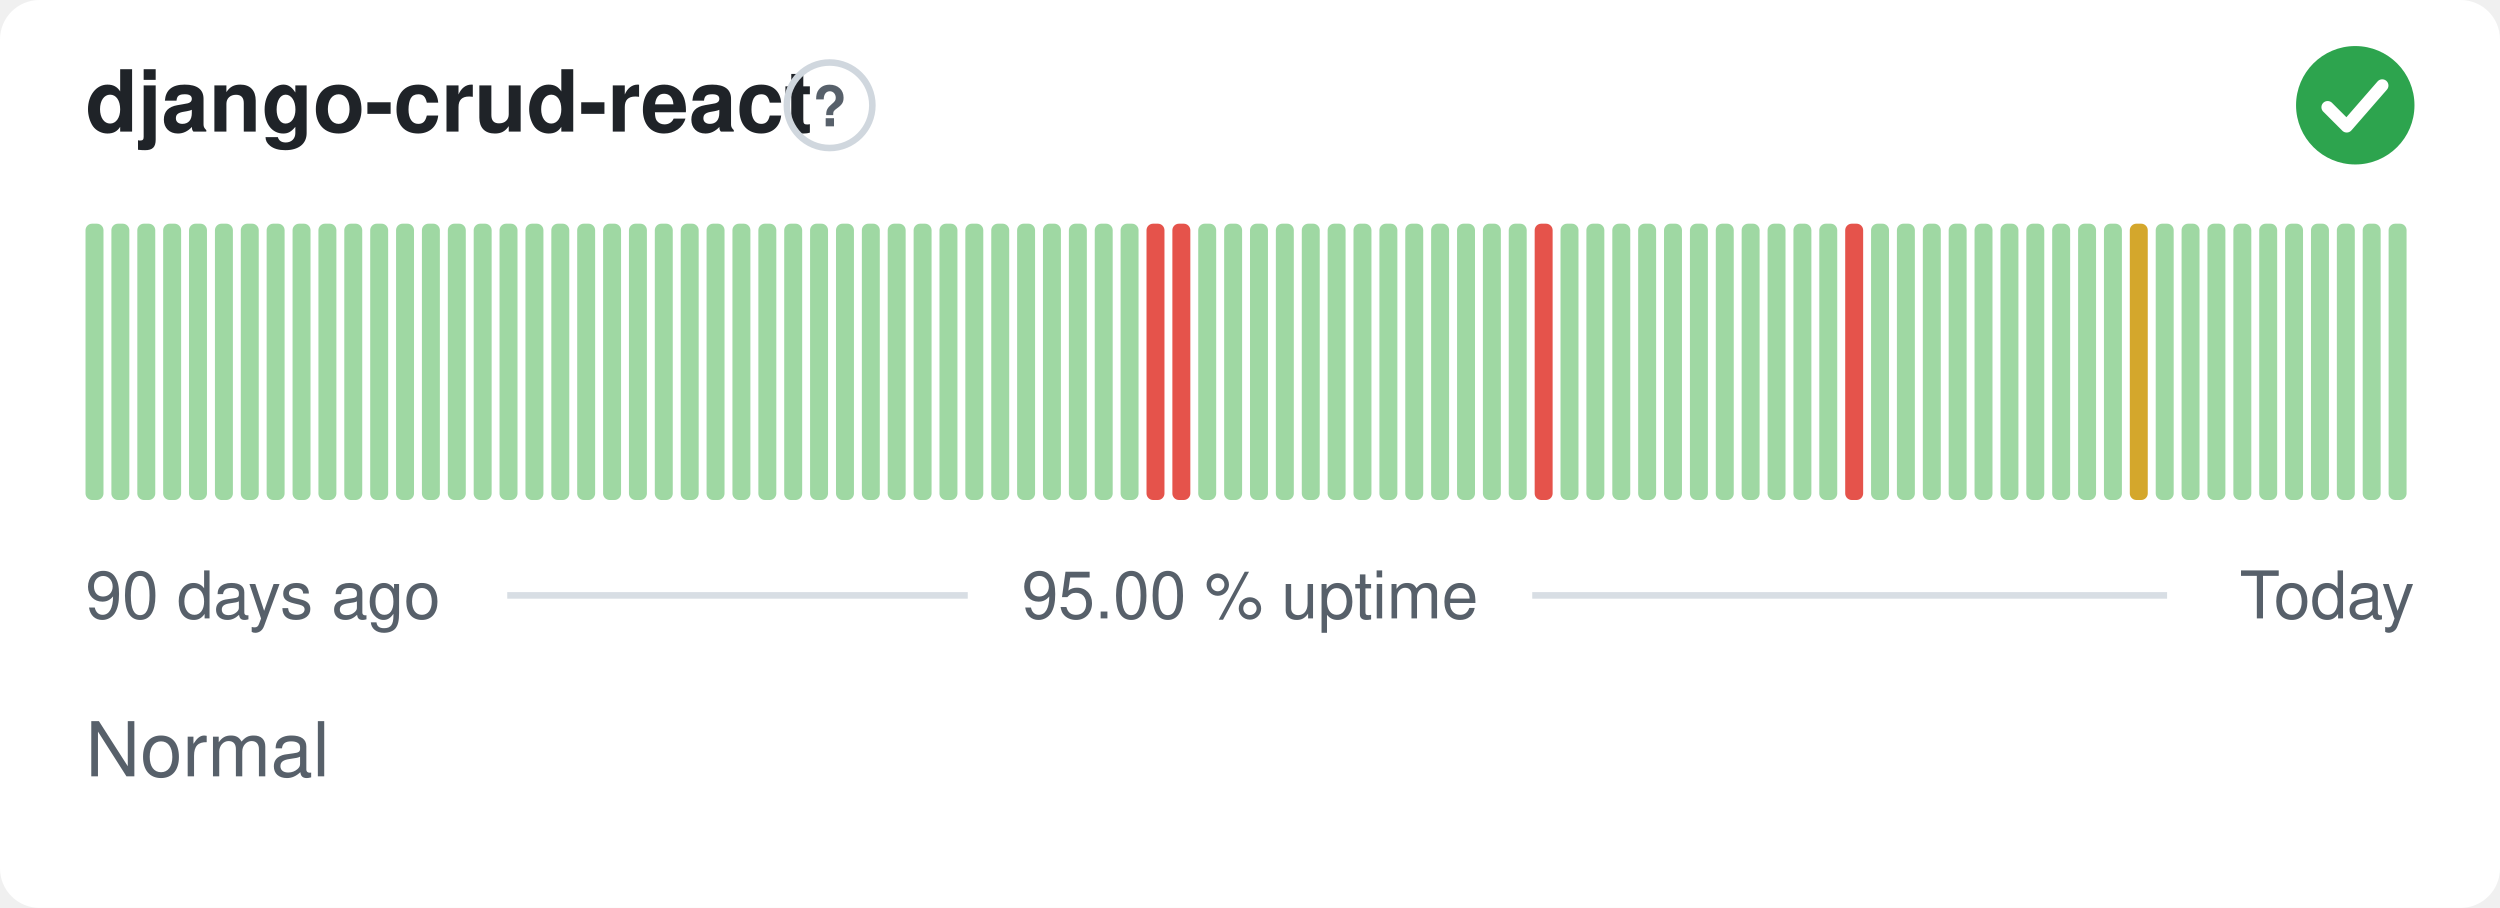
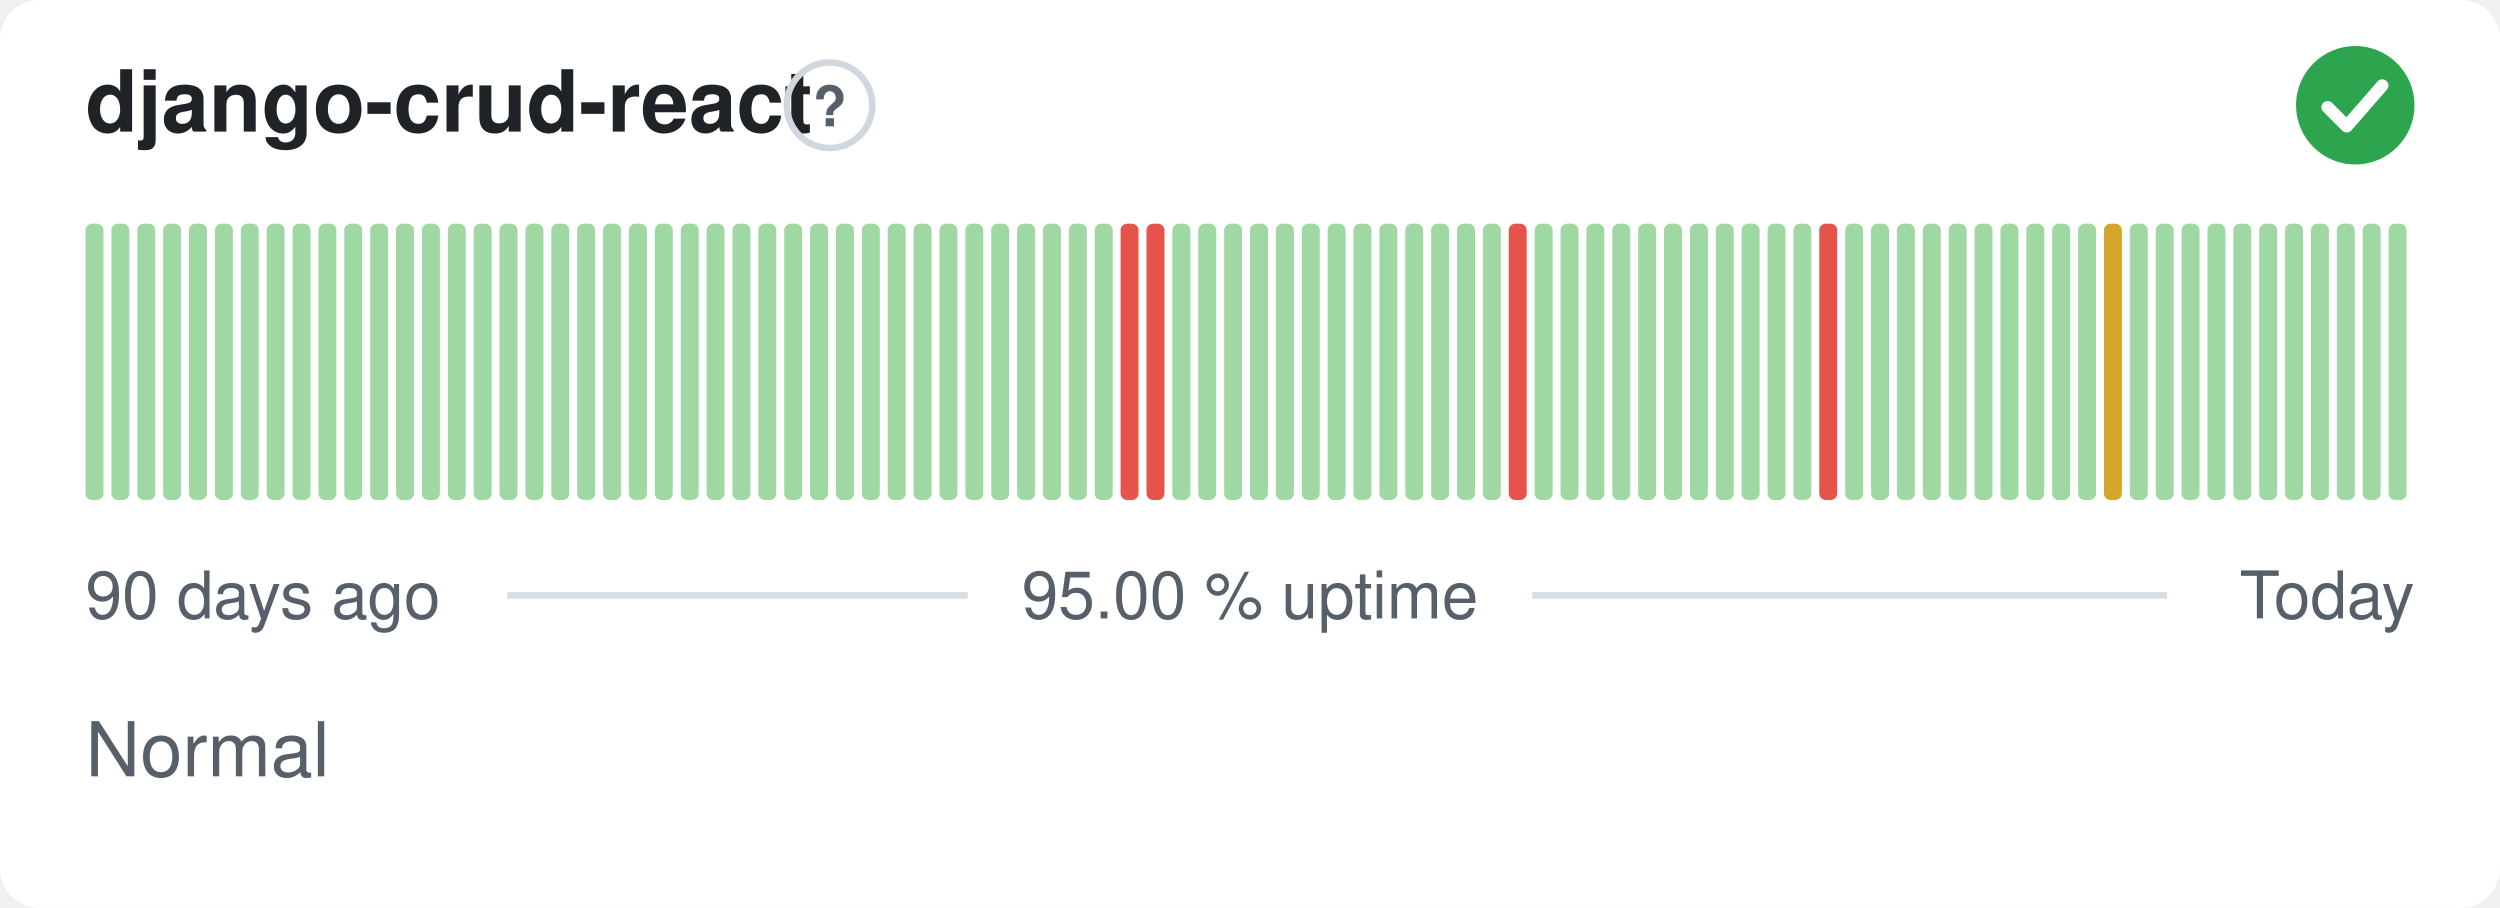
<svg xmlns="http://www.w3.org/2000/svg" width="380" height="138" viewBox="0 0 380 138" role="img" aria-label="django-crud-react: Normal, 95.00 % uptime over the last 90 days" font-family="-apple-system,BlinkMacSystemFont,'Segoe UI',Helvetica,Arial,sans-serif">
  <style>
    @media (prefers-color-scheme: dark) {
      .bg { fill: #0d1117 }
      .title { fill: #e6edf3 }
      .muted { fill: #8b949e }
      .hint { stroke: #30363d }
      .rule { stroke: #30363d }
      .nodata { fill: #21262d }
    }
  </style>
  <rect class="bg" width="380" height="138" rx="6" fill="#ffffff" />
  <text class="title" x="13" y="20" font-size="13" font-weight="600" fill="#1f2328">django-crud-react</text>
  <circle class="hint" cx="126.1" cy="16" r="6.5" fill="none" stroke="#d0d7de" stroke-width="1" />
  <text class="muted" x="126.1" y="19.2" text-anchor="middle" font-size="8.5" font-weight="700" fill="#57606a">?</text>
  <circle cx="358" cy="16" r="9" fill="#2da44e" />
  <path d="M353.80 16.30l2.90 2.90 5.40 -6.20" fill="none" stroke="#fff" stroke-width="1.89" stroke-linecap="round" stroke-linejoin="round" />
  <rect x="13.00" y="34.00" width="2.73" height="42.00" rx="1" fill="#9fd8a3" />
  <rect x="16.93" y="34.00" width="2.73" height="42.00" rx="1" fill="#9fd8a3" />
  <rect x="20.87" y="34.00" width="2.73" height="42.00" rx="1" fill="#9fd8a3" />
  <rect x="24.80" y="34.00" width="2.73" height="42.00" rx="1" fill="#9fd8a3" />
  <rect x="28.73" y="34.00" width="2.73" height="42.00" rx="1" fill="#9fd8a3" />
  <rect x="32.67" y="34.00" width="2.73" height="42.00" rx="1" fill="#9fd8a3" />
  <rect x="36.60" y="34.00" width="2.73" height="42.00" rx="1" fill="#9fd8a3" />
  <rect x="40.53" y="34.00" width="2.73" height="42.00" rx="1" fill="#9fd8a3" />
  <rect x="44.47" y="34.00" width="2.73" height="42.00" rx="1" fill="#9fd8a3" />
  <rect x="48.40" y="34.00" width="2.73" height="42.00" rx="1" fill="#9fd8a3" />
  <rect x="52.33" y="34.00" width="2.73" height="42.00" rx="1" fill="#9fd8a3" />
  <rect x="56.27" y="34.00" width="2.73" height="42.00" rx="1" fill="#9fd8a3" />
  <rect x="60.20" y="34.00" width="2.73" height="42.00" rx="1" fill="#9fd8a3" />
  <rect x="64.13" y="34.00" width="2.73" height="42.00" rx="1" fill="#9fd8a3" />
  <rect x="68.07" y="34.00" width="2.73" height="42.00" rx="1" fill="#9fd8a3" />
  <rect x="72.00" y="34.00" width="2.73" height="42.00" rx="1" fill="#9fd8a3" />
  <rect x="75.93" y="34.00" width="2.73" height="42.00" rx="1" fill="#9fd8a3" />
  <rect x="79.87" y="34.00" width="2.73" height="42.00" rx="1" fill="#9fd8a3" />
  <rect x="83.80" y="34.00" width="2.73" height="42.00" rx="1" fill="#9fd8a3" />
  <rect x="87.73" y="34.00" width="2.73" height="42.00" rx="1" fill="#9fd8a3" />
  <rect x="91.67" y="34.00" width="2.73" height="42.00" rx="1" fill="#9fd8a3" />
  <rect x="95.60" y="34.00" width="2.73" height="42.00" rx="1" fill="#9fd8a3" />
  <rect x="99.53" y="34.00" width="2.73" height="42.00" rx="1" fill="#9fd8a3" />
  <rect x="103.47" y="34.00" width="2.73" height="42.00" rx="1" fill="#9fd8a3" />
  <rect x="107.40" y="34.00" width="2.73" height="42.00" rx="1" fill="#9fd8a3" />
  <rect x="111.33" y="34.00" width="2.73" height="42.00" rx="1" fill="#9fd8a3" />
  <rect x="115.27" y="34.00" width="2.73" height="42.00" rx="1" fill="#9fd8a3" />
  <rect x="119.20" y="34.00" width="2.73" height="42.00" rx="1" fill="#9fd8a3" />
  <rect x="123.13" y="34.00" width="2.73" height="42.00" rx="1" fill="#9fd8a3" />
  <rect x="127.07" y="34.00" width="2.73" height="42.00" rx="1" fill="#9fd8a3" />
  <rect x="131.00" y="34.00" width="2.73" height="42.00" rx="1" fill="#9fd8a3" />
  <rect x="134.93" y="34.00" width="2.73" height="42.00" rx="1" fill="#9fd8a3" />
  <rect x="138.87" y="34.00" width="2.73" height="42.00" rx="1" fill="#9fd8a3" />
  <rect x="142.80" y="34.00" width="2.73" height="42.00" rx="1" fill="#9fd8a3" />
  <rect x="146.73" y="34.00" width="2.73" height="42.00" rx="1" fill="#9fd8a3" />
  <rect x="150.67" y="34.00" width="2.73" height="42.00" rx="1" fill="#9fd8a3" />
  <rect x="154.60" y="34.00" width="2.73" height="42.00" rx="1" fill="#9fd8a3" />
  <rect x="158.53" y="34.00" width="2.73" height="42.00" rx="1" fill="#9fd8a3" />
  <rect x="162.47" y="34.00" width="2.73" height="42.00" rx="1" fill="#9fd8a3" />
  <rect x="166.40" y="34.00" width="2.73" height="42.00" rx="1" fill="#9fd8a3" />
-   <rect x="170.33" y="34.00" width="2.73" height="42.00" rx="1" fill="#9fd8a3" />
+   <rect x="170.33" y="34.00" width="2.73" height="42.00" rx="1" fill="#e5534b" />
  <rect x="174.27" y="34.00" width="2.73" height="42.00" rx="1" fill="#e5534b" />
-   <rect x="178.20" y="34.00" width="2.73" height="42.00" rx="1" fill="#e5534b" />
+   <rect x="178.20" y="34.00" width="2.73" height="42.00" rx="1" fill="#9fd8a3" />
  <rect x="182.13" y="34.00" width="2.73" height="42.00" rx="1" fill="#9fd8a3" />
  <rect x="186.07" y="34.00" width="2.73" height="42.00" rx="1" fill="#9fd8a3" />
  <rect x="190.00" y="34.00" width="2.73" height="42.00" rx="1" fill="#9fd8a3" />
  <rect x="193.93" y="34.00" width="2.73" height="42.00" rx="1" fill="#9fd8a3" />
  <rect x="197.87" y="34.00" width="2.73" height="42.00" rx="1" fill="#9fd8a3" />
  <rect x="201.80" y="34.00" width="2.73" height="42.00" rx="1" fill="#9fd8a3" />
  <rect x="205.73" y="34.00" width="2.73" height="42.00" rx="1" fill="#9fd8a3" />
  <rect x="209.67" y="34.00" width="2.73" height="42.00" rx="1" fill="#9fd8a3" />
  <rect x="213.60" y="34.00" width="2.73" height="42.00" rx="1" fill="#9fd8a3" />
  <rect x="217.53" y="34.00" width="2.73" height="42.00" rx="1" fill="#9fd8a3" />
  <rect x="221.47" y="34.00" width="2.73" height="42.00" rx="1" fill="#9fd8a3" />
  <rect x="225.40" y="34.00" width="2.73" height="42.00" rx="1" fill="#9fd8a3" />
-   <rect x="229.33" y="34.00" width="2.73" height="42.00" rx="1" fill="#9fd8a3" />
-   <rect x="233.27" y="34.00" width="2.73" height="42.00" rx="1" fill="#e5534b" />
+   <rect x="229.33" y="34.00" width="2.73" height="42.00" rx="1" fill="#e5534b" />
+   <rect x="233.27" y="34.00" width="2.73" height="42.00" rx="1" fill="#9fd8a3" />
  <rect x="237.20" y="34.00" width="2.73" height="42.00" rx="1" fill="#9fd8a3" />
  <rect x="241.13" y="34.00" width="2.73" height="42.00" rx="1" fill="#9fd8a3" />
  <rect x="245.07" y="34.00" width="2.73" height="42.00" rx="1" fill="#9fd8a3" />
  <rect x="249.00" y="34.00" width="2.73" height="42.00" rx="1" fill="#9fd8a3" />
  <rect x="252.93" y="34.00" width="2.73" height="42.00" rx="1" fill="#9fd8a3" />
  <rect x="256.87" y="34.00" width="2.73" height="42.00" rx="1" fill="#9fd8a3" />
  <rect x="260.80" y="34.00" width="2.73" height="42.00" rx="1" fill="#9fd8a3" />
  <rect x="264.73" y="34.00" width="2.73" height="42.00" rx="1" fill="#9fd8a3" />
  <rect x="268.67" y="34.00" width="2.73" height="42.00" rx="1" fill="#9fd8a3" />
  <rect x="272.60" y="34.00" width="2.73" height="42.00" rx="1" fill="#9fd8a3" />
-   <rect x="276.53" y="34.00" width="2.73" height="42.00" rx="1" fill="#9fd8a3" />
-   <rect x="280.47" y="34.00" width="2.73" height="42.00" rx="1" fill="#e5534b" />
+   <rect x="276.53" y="34.00" width="2.73" height="42.00" rx="1" fill="#e5534b" />
+   <rect x="280.47" y="34.00" width="2.73" height="42.00" rx="1" fill="#9fd8a3" />
  <rect x="284.40" y="34.00" width="2.73" height="42.00" rx="1" fill="#9fd8a3" />
  <rect x="288.33" y="34.00" width="2.73" height="42.00" rx="1" fill="#9fd8a3" />
  <rect x="292.27" y="34.00" width="2.73" height="42.00" rx="1" fill="#9fd8a3" />
  <rect x="296.20" y="34.00" width="2.73" height="42.00" rx="1" fill="#9fd8a3" />
  <rect x="300.13" y="34.00" width="2.73" height="42.00" rx="1" fill="#9fd8a3" />
  <rect x="304.07" y="34.00" width="2.73" height="42.00" rx="1" fill="#9fd8a3" />
  <rect x="308.00" y="34.00" width="2.73" height="42.00" rx="1" fill="#9fd8a3" />
  <rect x="311.93" y="34.00" width="2.73" height="42.00" rx="1" fill="#9fd8a3" />
  <rect x="315.87" y="34.00" width="2.73" height="42.00" rx="1" fill="#9fd8a3" />
-   <rect x="319.80" y="34.00" width="2.73" height="42.00" rx="1" fill="#9fd8a3" />
-   <rect x="323.73" y="34.00" width="2.73" height="42.00" rx="1" fill="#d4a72c" />
+   <rect x="319.80" y="34.00" width="2.73" height="42.00" rx="1" fill="#d4a72c" />
+   <rect x="323.73" y="34.00" width="2.73" height="42.00" rx="1" fill="#9fd8a3" />
  <rect x="327.67" y="34.00" width="2.73" height="42.00" rx="1" fill="#9fd8a3" />
  <rect x="331.60" y="34.00" width="2.73" height="42.00" rx="1" fill="#9fd8a3" />
  <rect x="335.53" y="34.00" width="2.73" height="42.00" rx="1" fill="#9fd8a3" />
  <rect x="339.47" y="34.00" width="2.73" height="42.00" rx="1" fill="#9fd8a3" />
  <rect x="343.40" y="34.00" width="2.73" height="42.00" rx="1" fill="#9fd8a3" />
  <rect x="347.33" y="34.00" width="2.73" height="42.00" rx="1" fill="#9fd8a3" />
  <rect x="351.27" y="34.00" width="2.73" height="42.00" rx="1" fill="#9fd8a3" />
  <rect x="355.20" y="34.00" width="2.73" height="42.00" rx="1" fill="#9fd8a3" />
  <rect x="359.13" y="34.00" width="2.73" height="42.00" rx="1" fill="#9fd8a3" />
  <rect x="363.07" y="34.00" width="2.73" height="42.00" rx="1" fill="#9fd8a3" />
  <text class="muted" x="13" y="94" font-size="10" fill="#57606a">90 days ago</text>
  <text class="muted" x="190" y="94" text-anchor="middle" font-size="10" fill="#57606a">95.00 % uptime</text>
  <text class="muted" x="367" y="94" text-anchor="end" font-size="10" fill="#57606a">Today</text>
  <line class="rule" x1="77.1" y1="90.5" x2="147.1" y2="90.5" stroke="#d8dee4" stroke-width="1" />
  <line class="rule" x1="232.9" y1="90.5" x2="329.4" y2="90.5" stroke="#d8dee4" stroke-width="1" />
  <text class="muted" x="13" y="118" font-size="11.5" fill="#57606a">Normal</text>
</svg>
